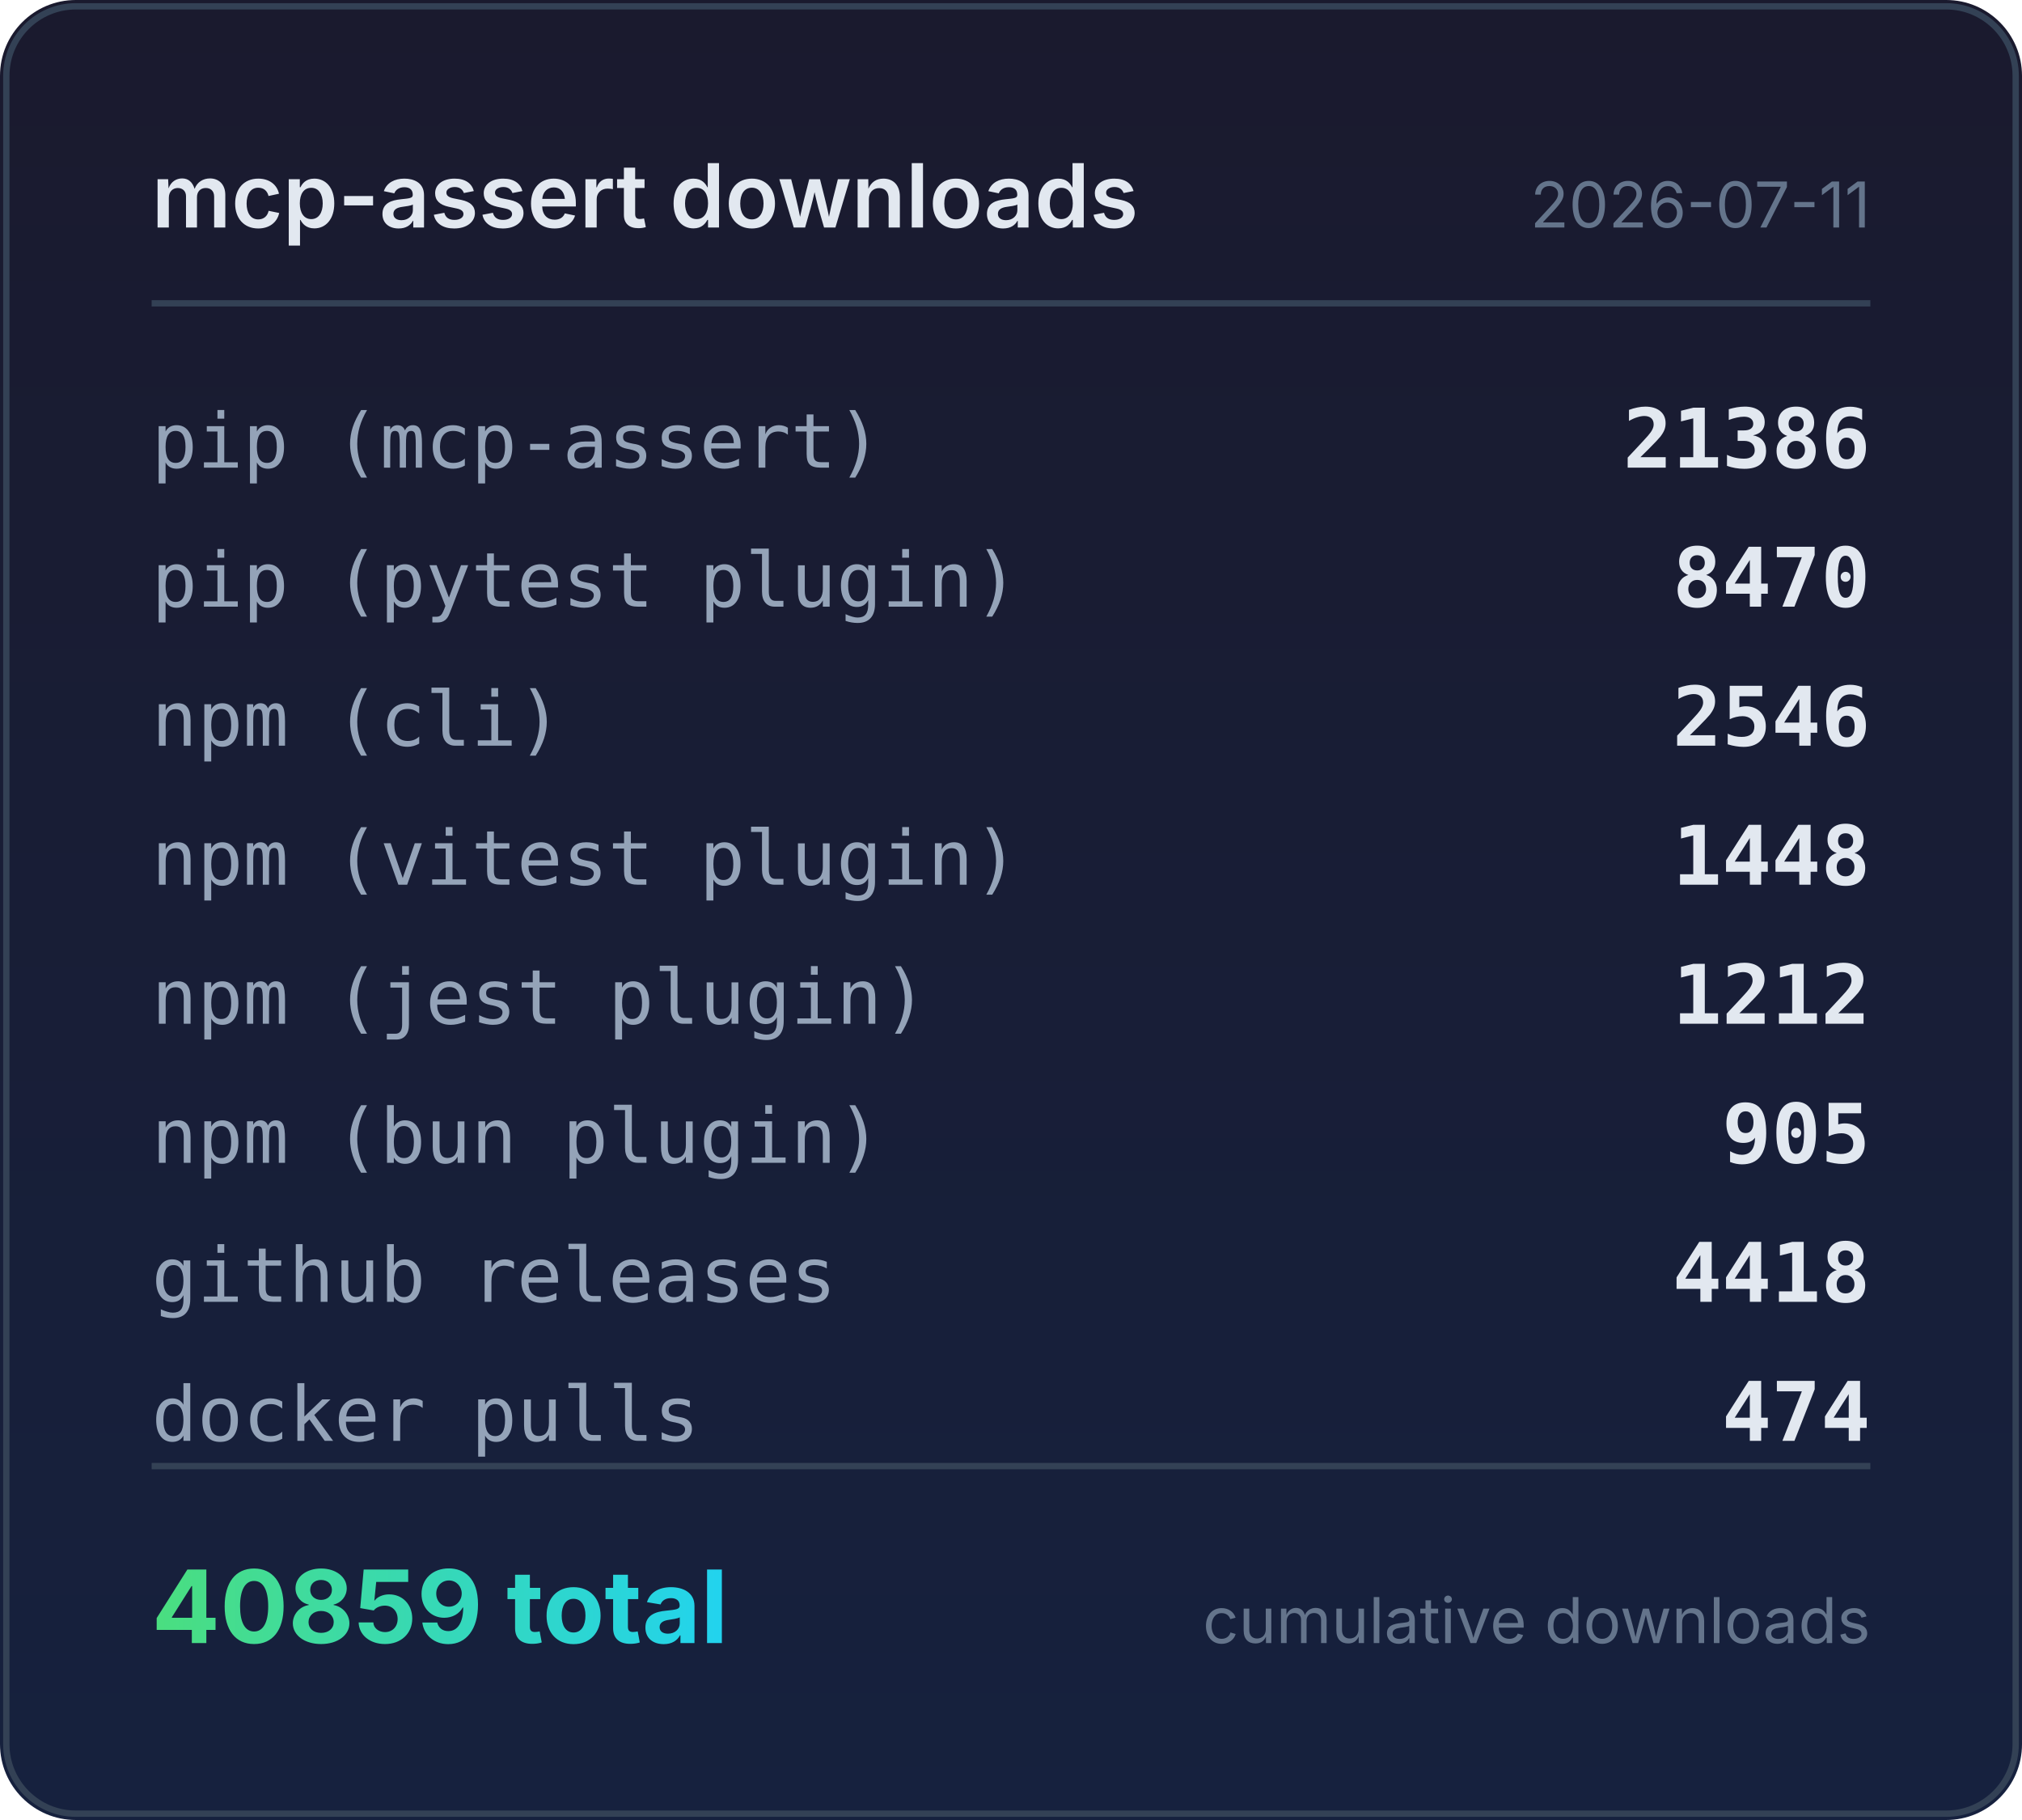
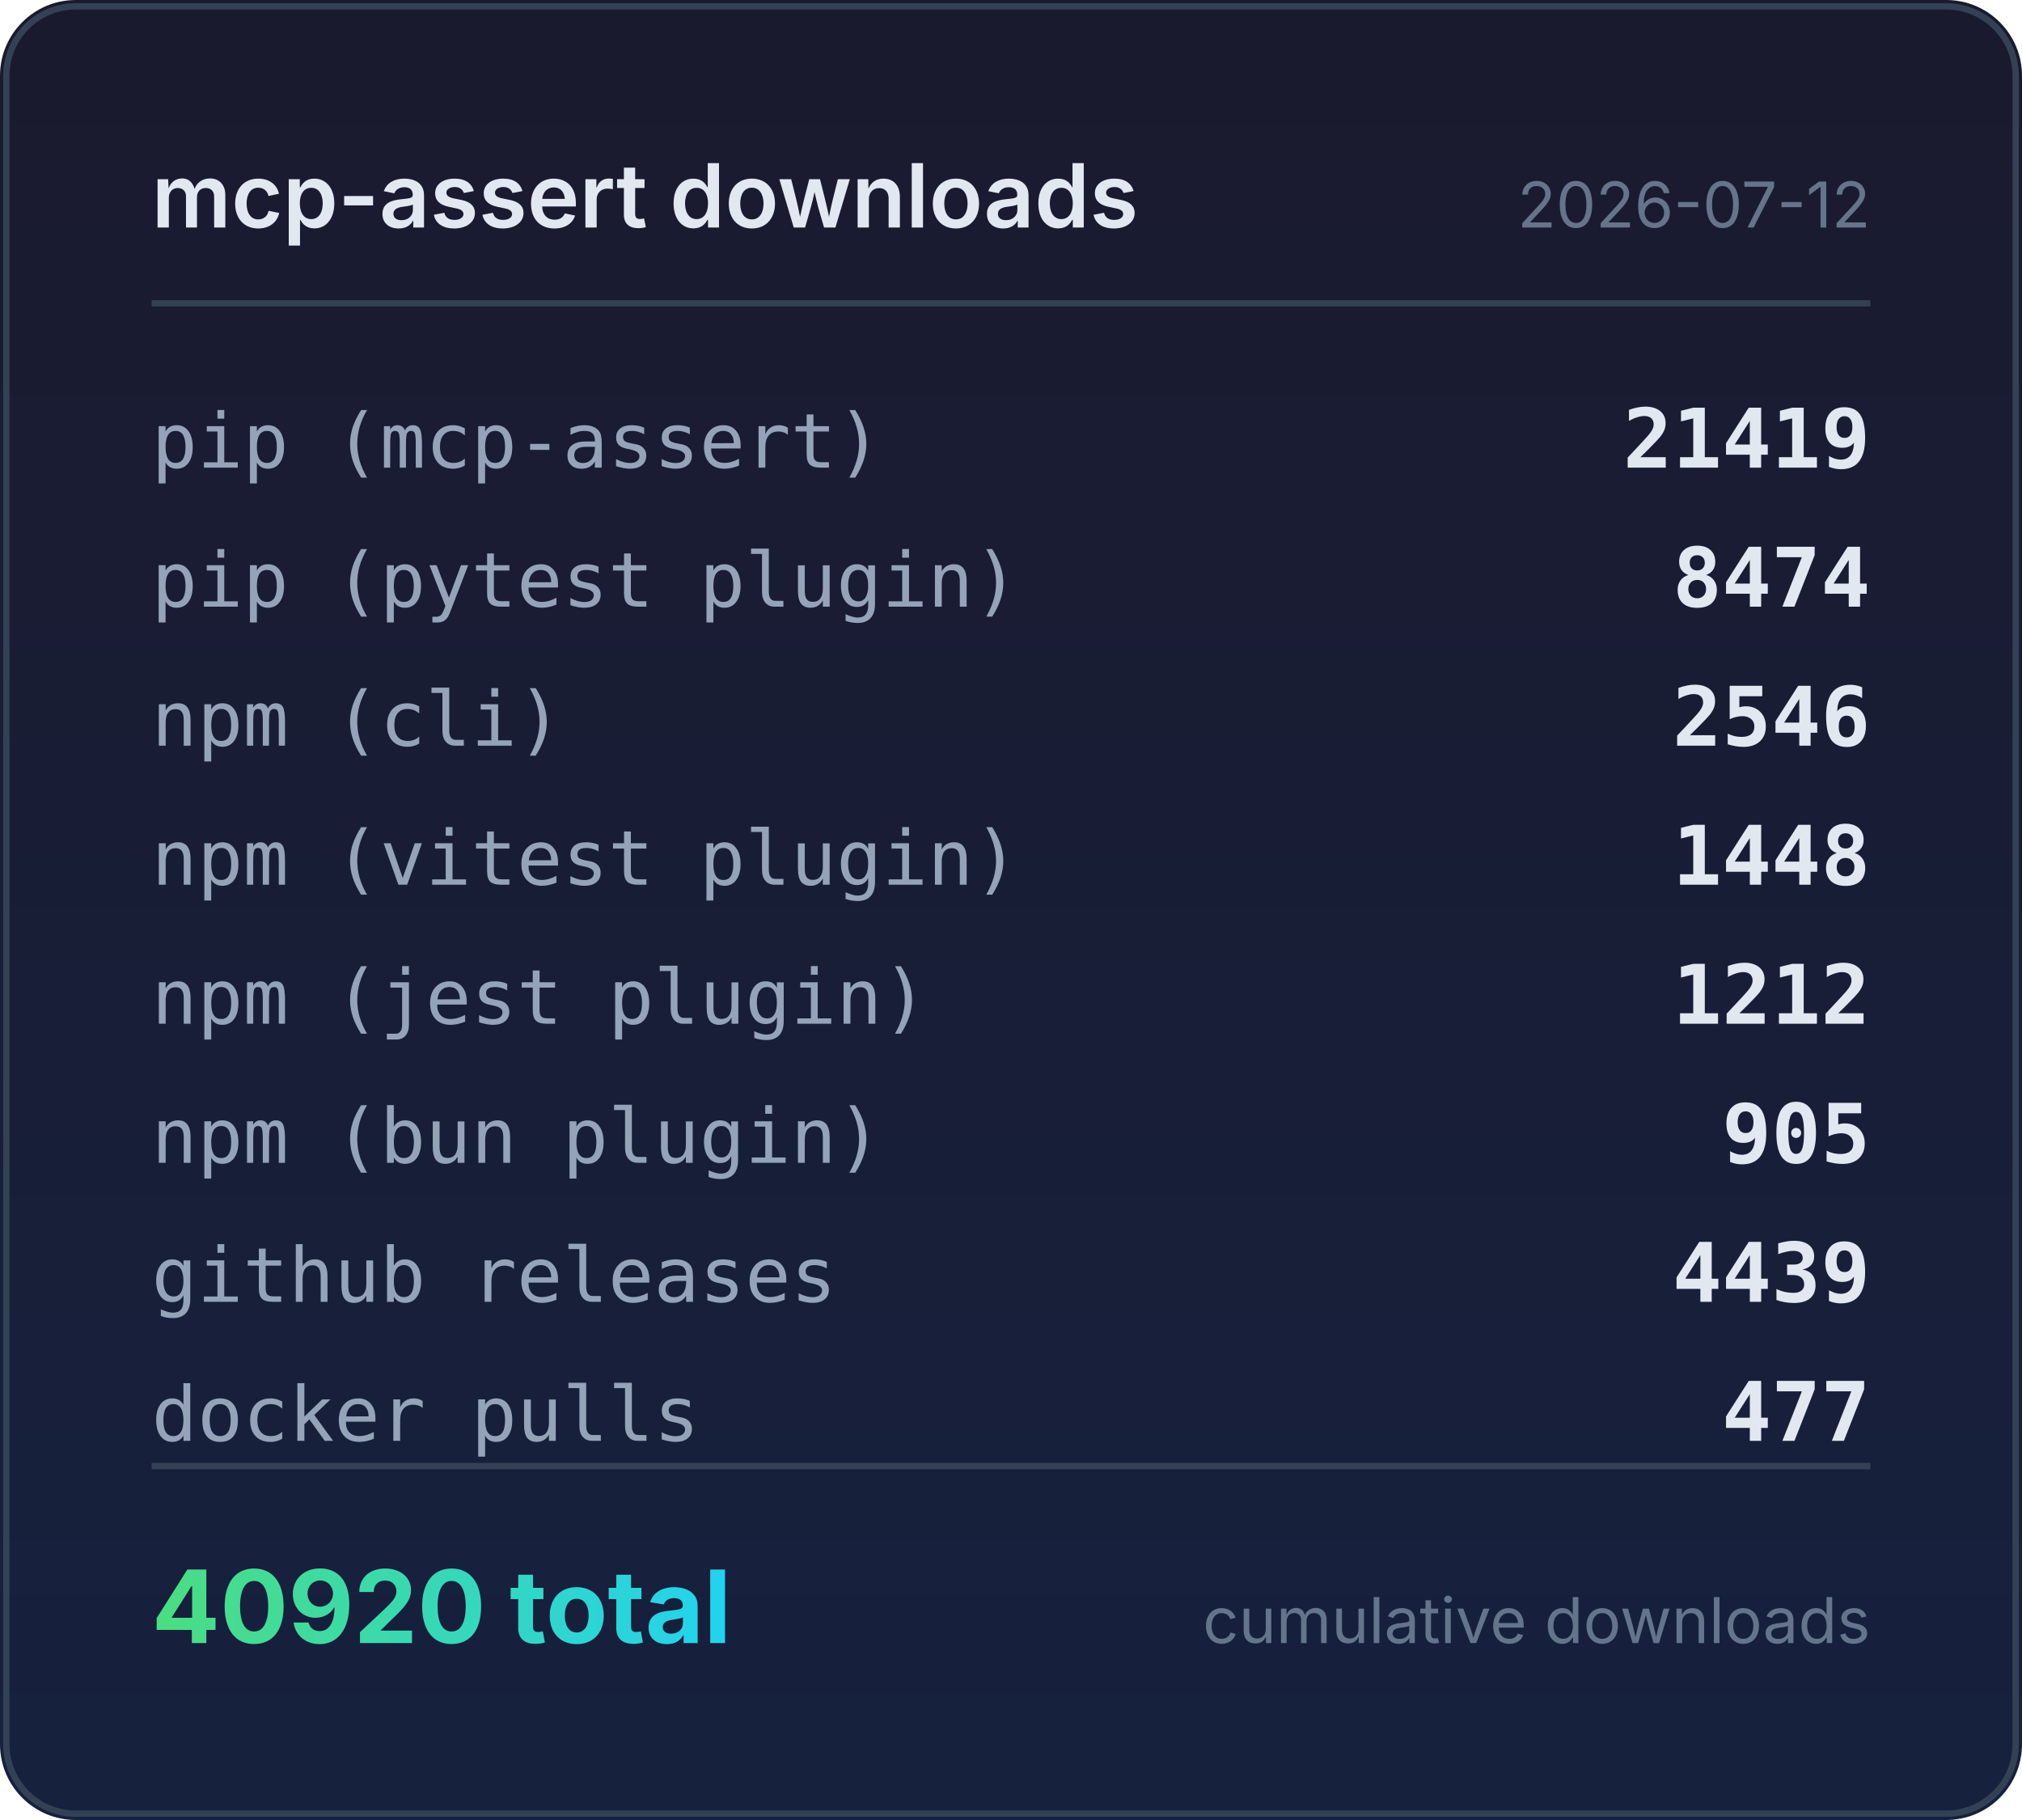
<svg xmlns="http://www.w3.org/2000/svg" width="320" height="288" viewBox="0 0 320 288">
  <defs>
    <linearGradient id="bg" x1="0" y1="0" x2="0" y2="1">
      <stop offset="0%" stop-color="#1a1a2e" />
      <stop offset="100%" stop-color="#16213e" />
    </linearGradient>
    <linearGradient id="accent" x1="0" y1="0" x2="1" y2="0">
      <stop offset="0%" stop-color="#4ade80" />
      <stop offset="100%" stop-color="#22d3ee" />
    </linearGradient>
  </defs>
  <rect width="320" height="288" rx="12" fill="url(#bg)" />
  <rect x="1" y="1" width="318" height="286" rx="11" fill="none" stroke="#334155" stroke-width="1" />
  <text x="24" y="36" fill="#e2e8f0" font-family="system-ui,-apple-system,sans-serif" font-size="14" font-weight="600">mcp-assert downloads</text>
-   <text x="296" y="36" fill="#64748b" font-family="system-ui,-apple-system,sans-serif" font-size="10" text-anchor="end">2026-07-11</text>
+   <text x="296" y="36" fill="#64748b" font-family="system-ui,-apple-system,sans-serif" font-size="10" text-anchor="end">2026-07-12</text>
  <line x1="24" y1="48" x2="296" y2="48" stroke="#334155" stroke-width="1" />
  <text x="24" y="74" fill="#94a3b8" font-family="ui-monospace,monospace" font-size="12">pip (mcp-assert)</text>
-   <text x="296" y="74" fill="#e2e8f0" font-family="ui-monospace,monospace" font-size="13" font-weight="600" text-anchor="end">21386</text>
+   <text x="296" y="74" fill="#e2e8f0" font-family="ui-monospace,monospace" font-size="13" font-weight="600" text-anchor="end">21419</text>
  <text x="24" y="96" fill="#94a3b8" font-family="ui-monospace,monospace" font-size="12">pip (pytest plugin)</text>
-   <text x="296" y="96" fill="#e2e8f0" font-family="ui-monospace,monospace" font-size="13" font-weight="600" text-anchor="end">8470</text>
+   <text x="296" y="96" fill="#e2e8f0" font-family="ui-monospace,monospace" font-size="13" font-weight="600" text-anchor="end">8474</text>
  <text x="24" y="118" fill="#94a3b8" font-family="ui-monospace,monospace" font-size="12">npm (cli)</text>
  <text x="296" y="118" fill="#e2e8f0" font-family="ui-monospace,monospace" font-size="13" font-weight="600" text-anchor="end">2546</text>
  <text x="24" y="140" fill="#94a3b8" font-family="ui-monospace,monospace" font-size="12">npm (vitest plugin)</text>
  <text x="296" y="140" fill="#e2e8f0" font-family="ui-monospace,monospace" font-size="13" font-weight="600" text-anchor="end">1448</text>
  <text x="24" y="162" fill="#94a3b8" font-family="ui-monospace,monospace" font-size="12">npm (jest plugin)</text>
  <text x="296" y="162" fill="#e2e8f0" font-family="ui-monospace,monospace" font-size="13" font-weight="600" text-anchor="end">1212</text>
  <text x="24" y="184" fill="#94a3b8" font-family="ui-monospace,monospace" font-size="12">npm (bun plugin)</text>
  <text x="296" y="184" fill="#e2e8f0" font-family="ui-monospace,monospace" font-size="13" font-weight="600" text-anchor="end">905</text>
  <text x="24" y="206" fill="#94a3b8" font-family="ui-monospace,monospace" font-size="12">github releases</text>
-   <text x="296" y="206" fill="#e2e8f0" font-family="ui-monospace,monospace" font-size="13" font-weight="600" text-anchor="end">4418</text>
+   <text x="296" y="206" fill="#e2e8f0" font-family="ui-monospace,monospace" font-size="13" font-weight="600" text-anchor="end">4439</text>
  <text x="24" y="228" fill="#94a3b8" font-family="ui-monospace,monospace" font-size="12">docker pulls</text>
-   <text x="296" y="228" fill="#e2e8f0" font-family="ui-monospace,monospace" font-size="13" font-weight="600" text-anchor="end">474</text>
+   <text x="296" y="228" fill="#e2e8f0" font-family="ui-monospace,monospace" font-size="13" font-weight="600" text-anchor="end">477</text>
  <line x1="24" y1="232" x2="296" y2="232" stroke="#334155" stroke-width="1" />
-   <text x="24" y="260" fill="url(#accent)" font-family="system-ui,-apple-system,sans-serif" font-size="16" font-weight="700">40859 total</text>
+   <text x="24" y="260" fill="url(#accent)" font-family="system-ui,-apple-system,sans-serif" font-size="16" font-weight="700">40920 total</text>
  <text x="296" y="260" fill="#64748b" font-family="system-ui,-apple-system,sans-serif" font-size="10" text-anchor="end">cumulative downloads</text>
</svg>
